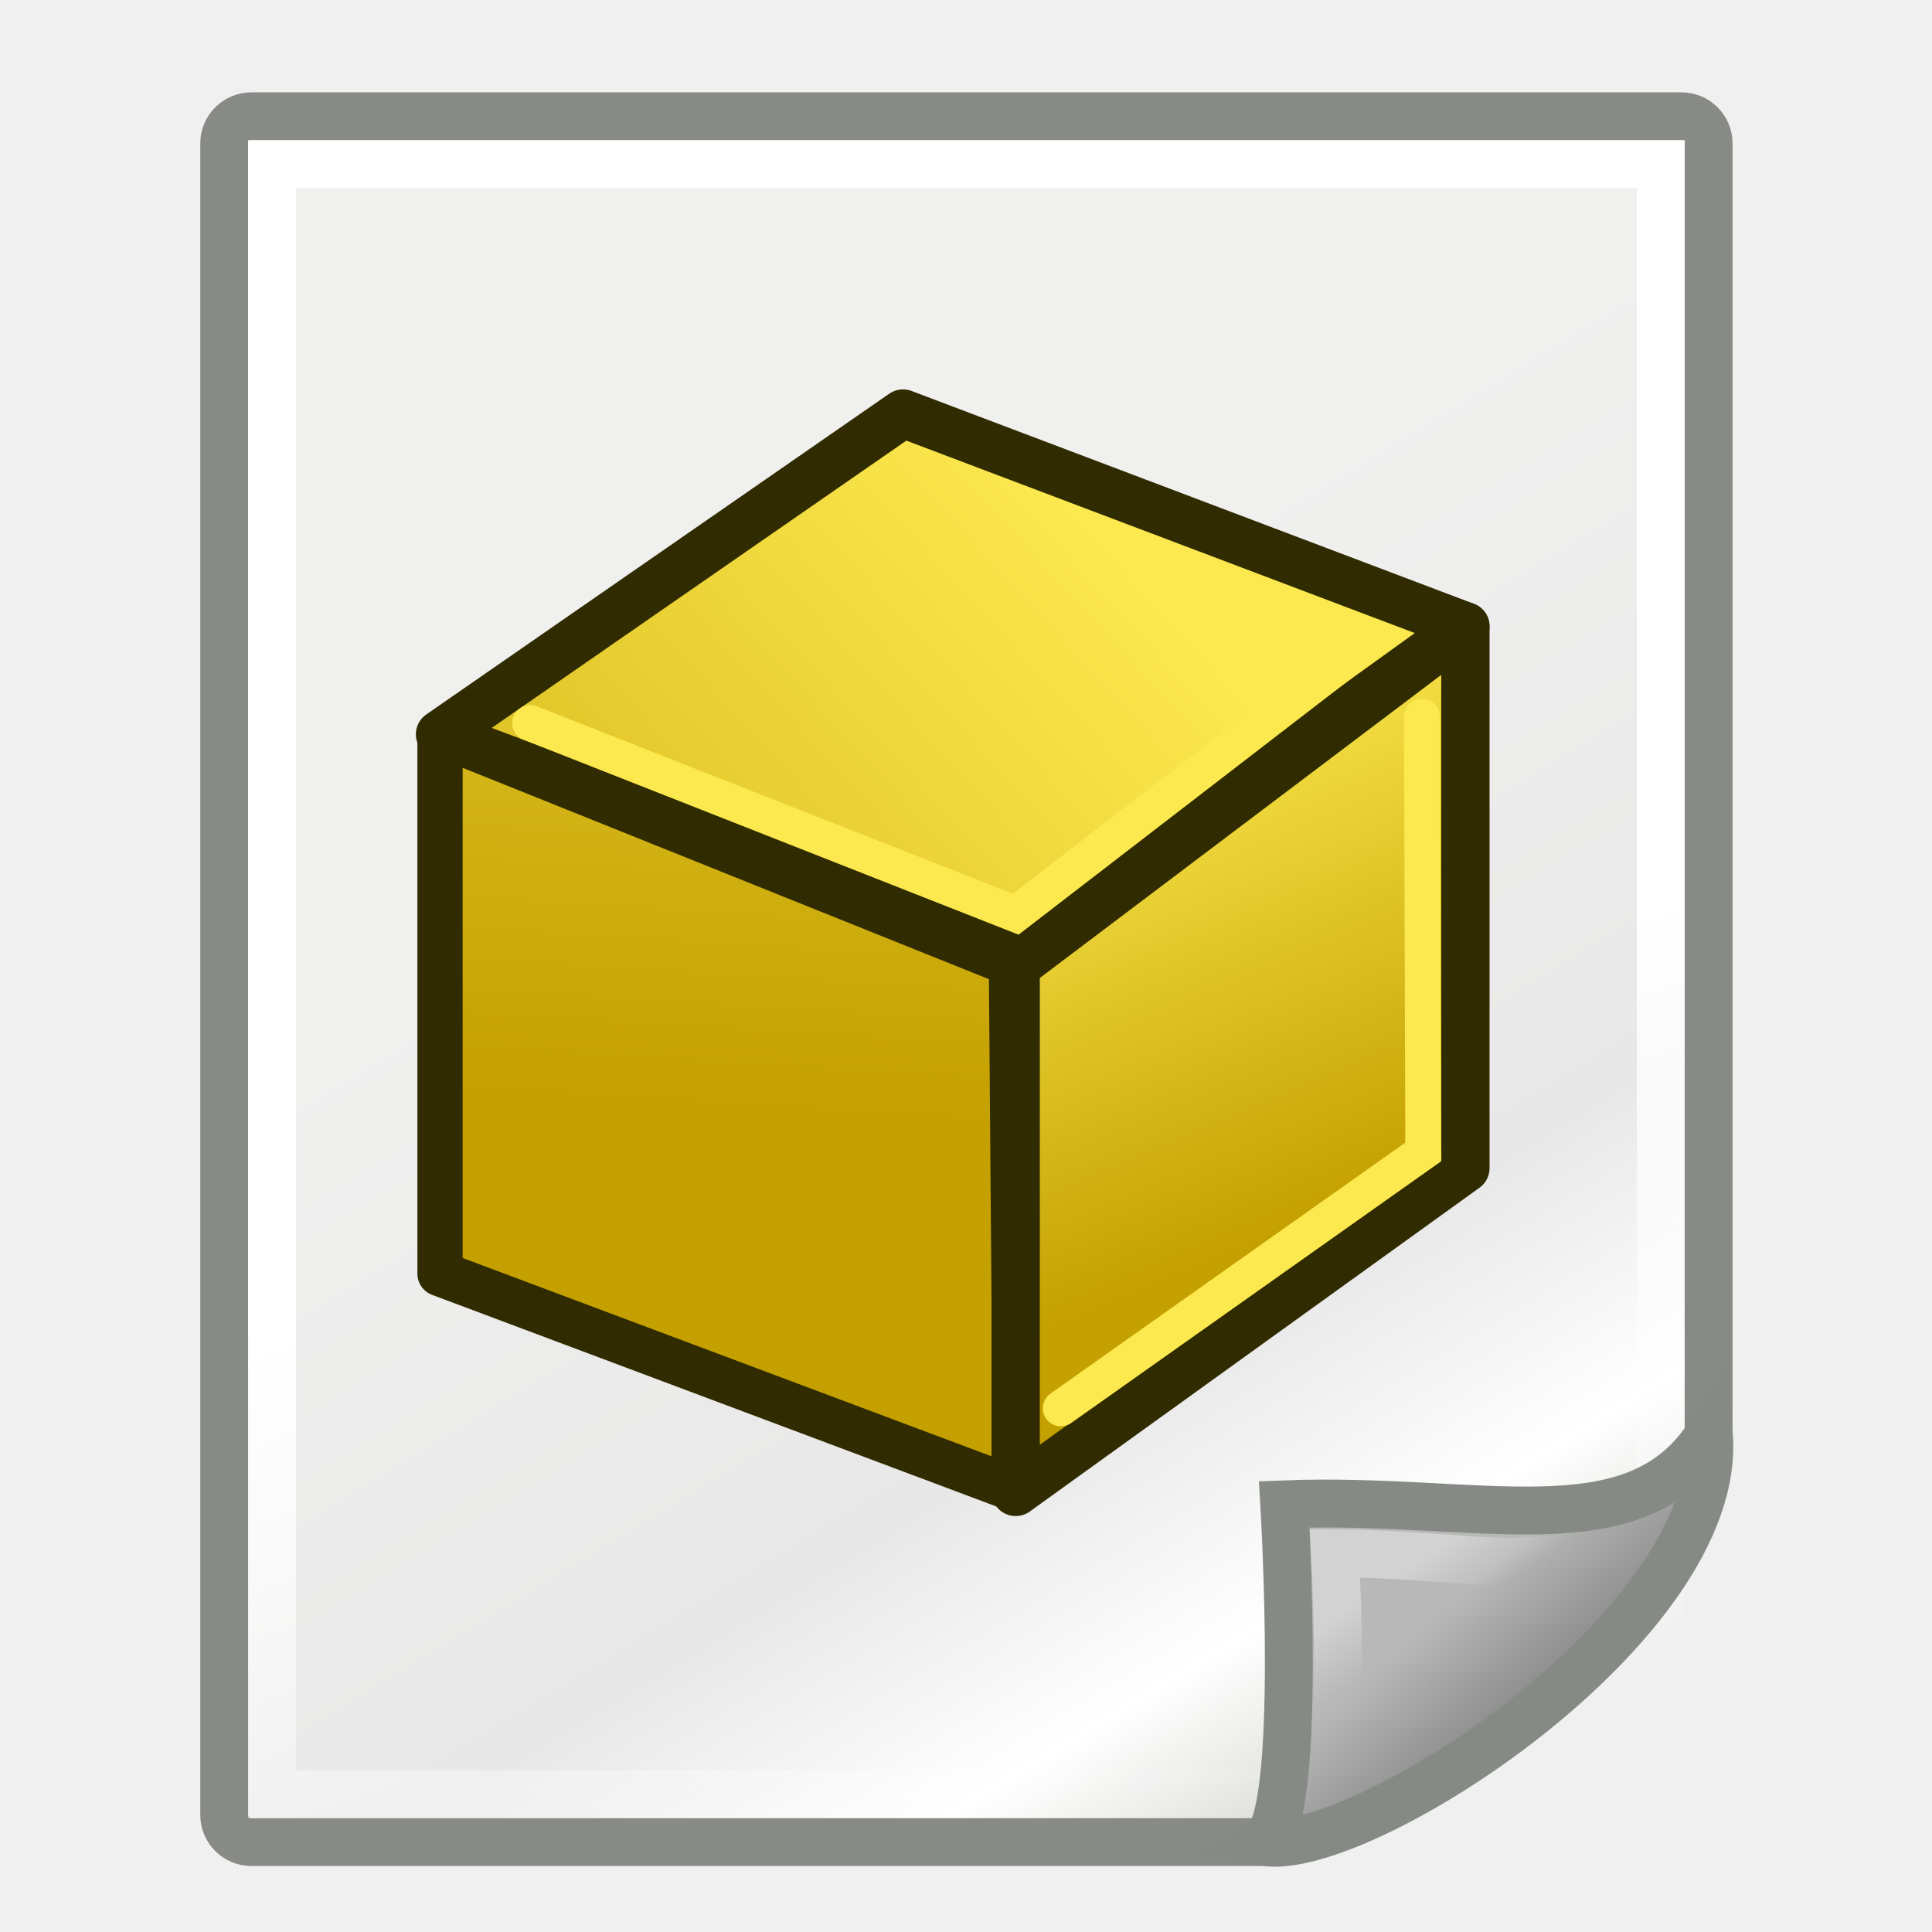
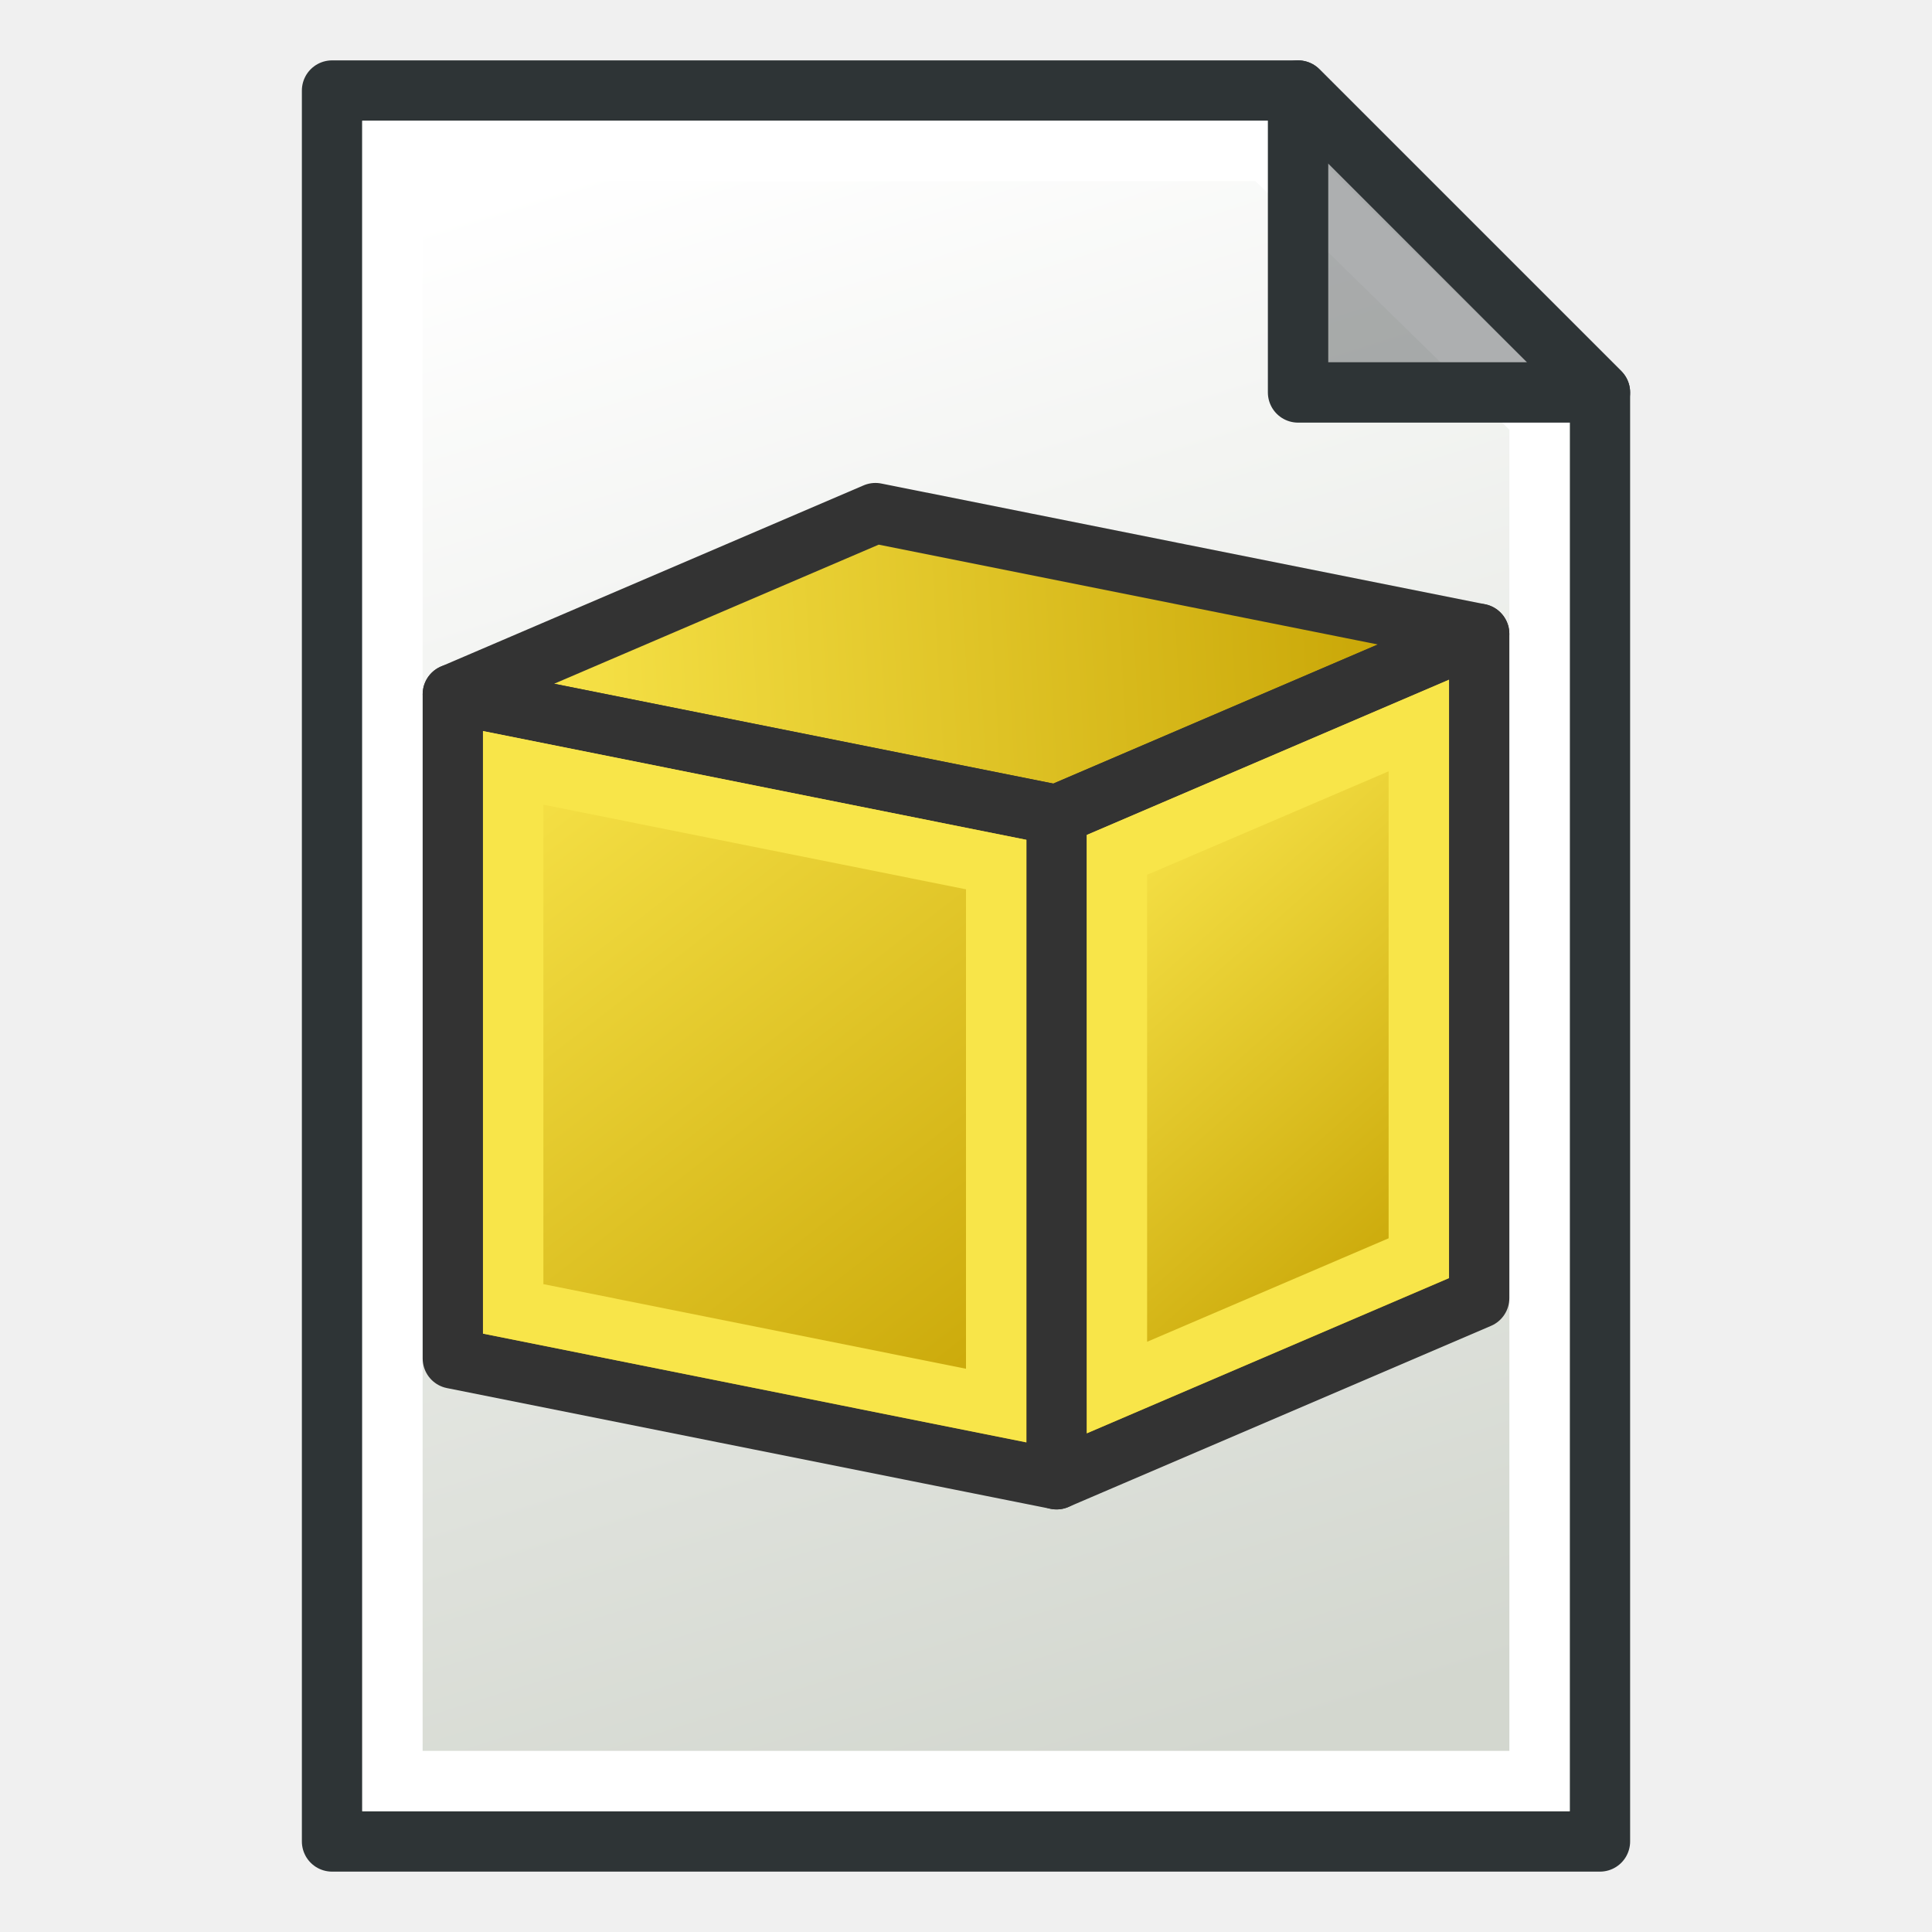
- <svg xmlns="http://www.w3.org/2000/svg" xmlns:xlink="http://www.w3.org/1999/xlink" width="64px" height="64px" id="svg2816" version="1.1">
-   <defs id="defs2818">
-     <linearGradient id="linearGradient3071">
-       <stop id="stop3073" offset="0" style="stop-color:#c4a000;stop-opacity:1" />
-       <stop id="stop3075" offset="1" style="stop-color:#fce94f;stop-opacity:1" />
+ <svg xmlns="http://www.w3.org/2000/svg" xmlns:xlink="http://www.w3.org/1999/xlink" width="64" height="64" id="svg249" version="1.1">
+   <defs id="defs3">
+     <linearGradient id="linearGradient1">
+       <stop style="stop-color:#fce94f;stop-opacity:1;" offset="0" id="stop1" />
+       <stop style="stop-color:#c4a000;stop-opacity:1;" offset="1" id="stop2" />
    </linearGradient>
-     <linearGradient id="linearGradient3633">
-       <stop style="stop-color:#fff652;stop-opacity:1;" offset="0" id="stop3635" />
-       <stop style="stop-color:#ffbf00;stop-opacity:1;" offset="1" id="stop3637" />
+     <linearGradient id="linearGradient3815">
+       <stop id="stop3817" offset="0" style="stop-color:#d3d7cf;stop-opacity:1;" />
+       <stop id="stop3819" offset="1" style="stop-color:#ffffff;stop-opacity:1" />
    </linearGradient>
-     <pattern patternTransform="matrix(0.6764373,-0.8182915,2.457831,1.884455,-26.45061,18.29495)" id="pattern5231" xlink:href="#Strips1_1-4" />
-     <pattern id="Strips1_1-4" patternTransform="matrix(0.6677284,-1.003708,2.426188,2.311455,3.476099,3.534923)" height="1" width="2" patternUnits="userSpaceOnUse">
-       <rect id="rect4483-4" height="2" width="1" y="-0.5" x="0" style="fill:black;stroke:none" />
-     </pattern>
-     <pattern patternTransform="matrix(0.6677284,-1.003708,2.426188,2.311455,39.61838,8.96928)" id="pattern5231-4" xlink:href="#Strips1_1-6" />
-     <pattern id="Strips1_1-6" patternTransform="matrix(0.6677284,-1.003708,2.426188,2.311455,3.476099,3.534923)" height="1" width="2" patternUnits="userSpaceOnUse">
-       <rect id="rect4483-0" height="2" width="1" y="-0.5" x="0" style="fill:black;stroke:none" />
-     </pattern>
-     <pattern patternTransform="matrix(0.6651338,-1.06313,2.41676,2.448297,-49.76257,2.954681)" id="pattern5296" xlink:href="#pattern5231-3" />
-     <pattern patternTransform="matrix(0.6677284,-1.003708,2.426188,2.311455,-26.33628,10.8872)" id="pattern5231-3" xlink:href="#Strips1_1-4-3" />
-     <pattern id="Strips1_1-4-3" patternTransform="matrix(0.6677284,-1.003708,2.426188,2.311455,3.476099,3.534923)" height="1" width="2" patternUnits="userSpaceOnUse">
-       <rect id="rect4483-4-6" height="2" width="1" y="-0.5" x="0" style="fill:black;stroke:none" />
-     </pattern>
-     <pattern patternTransform="matrix(0.4284489,-0.6215585,1.556767,1.431396,27.94841,13.30646)" id="pattern5330" xlink:href="#Strips1_1-9" />
-     <pattern id="Strips1_1-9" patternTransform="matrix(0.6677284,-1.003708,2.426188,2.311455,3.476099,3.534923)" height="1" width="2" patternUnits="userSpaceOnUse">
-       <rect id="rect4483-3" height="2" width="1" y="-0.5" x="0" style="fill:black;stroke:none" />
-     </pattern>
-     <linearGradient xlink:href="#linearGradient3866" id="linearGradient3872" x1="35" y1="53" x2="24" y2="9" gradientUnits="userSpaceOnUse" />
-     <linearGradient id="linearGradient3866">
-       <stop style="stop-color:#d3d7cf;stop-opacity:1" offset="0" id="stop3868" />
-       <stop style="stop-color:#ffffff;stop-opacity:1" offset="1" id="stop3870" />
+     <linearGradient xlink:href="#linearGradient3815" id="linearGradient3771" x1="98" y1="1047.362" x2="81" y2="993.362" gradientUnits="userSpaceOnUse" gradientTransform="translate(-60,-988.3622)" />
+     <linearGradient gradientTransform="translate(0,-4)" xlink:href="#linearGradient3777" id="linearGradient3783" x1="64.245" y1="51.049" x2="39.166" y2="22.475" gradientUnits="userSpaceOnUse" />
+     <linearGradient id="linearGradient3777">
+       <stop style="stop-color:#c4a000;stop-opacity:1;" offset="0" id="stop3779" />
+       <stop style="stop-color:#fce94f;stop-opacity:1;" offset="1" id="stop3781" />
    </linearGradient>
-     <linearGradient y2="9" x2="24" y1="64" x1="34" gradientUnits="userSpaceOnUse" id="linearGradient3120-3" xlink:href="#linearGradient3071" gradientTransform="translate(-2,-8)" />
-     <linearGradient xlink:href="#linearGradient3071" id="linearGradient1065" gradientUnits="userSpaceOnUse" gradientTransform="translate(-9,-18)" x1="-44.806" y1="48.429" x2="-44.806" y2="12.524" />
-     <linearGradient xlink:href="#linearGradient3071" id="linearGradient919" gradientUnits="userSpaceOnUse" gradientTransform="matrix(0.726657,0,0,1.201508,21.0709,-33.13326)" x1="-44.806" y1="48.429" x2="-44.806" y2="12.524" />
-     <linearGradient xlink:href="#linearGradient3071" id="linearGradient1030" gradientUnits="userSpaceOnUse" gradientTransform="translate(-9,-18)" x1="-3" y1="82" x2="45" y2="38" />
-     <linearGradient xlink:href="#linearGradient3071" id="linearGradient1032" gradientUnits="userSpaceOnUse" gradientTransform="translate(-9,-18)" x1="29" y1="74" x2="33" y2="10" />
-     <linearGradient xlink:href="#linearGradient3071" id="linearGradient1034" gradientUnits="userSpaceOnUse" gradientTransform="translate(-9,-18)" x1="65" y1="78" x2="53" y2="50" />
-     <linearGradient id="linearGradient15218">
-       <stop style="stop-color:#f0f0ef;stop-opacity:1;" offset="0" id="stop15220" />
-       <stop id="stop2269" offset="0.599" style="stop-color:#e8e8e8;stop-opacity:1;" />
-       <stop id="stop2267" offset="0.828" style="stop-color:#ffffff;stop-opacity:1;" />
-       <stop style="stop-color:#d8d8d3;stop-opacity:1;" offset="1" id="stop15222" />
+     <linearGradient gradientTransform="translate(0,-4)" xlink:href="#linearGradient3767" id="linearGradient3773" x1="39.166" y1="61.764" x2="3.338" y2="15.331" gradientUnits="userSpaceOnUse" />
+     <linearGradient id="linearGradient3767">
+       <stop style="stop-color:#c4a000;stop-opacity:1;" offset="0" id="stop3769" />
+       <stop style="stop-color:#fce94f;stop-opacity:1;" offset="1" id="stop3771" />
    </linearGradient>
-     <linearGradient id="linearGradient2259">
-       <stop style="stop-color:#ffffff;stop-opacity:1;" offset="0" id="stop2261" />
-       <stop style="stop-color:#ffffff;stop-opacity:0;" offset="1" id="stop2263" />
-     </linearGradient>
-     <linearGradient id="linearGradient2224">
-       <stop style="stop-color:#7c7c7c;stop-opacity:1;" offset="0" id="stop2226" />
-       <stop style="stop-color:#b8b8b8;stop-opacity:1;" offset="1" id="stop2228" />
-     </linearGradient>
-     <linearGradient xlink:href="#linearGradient2224" id="linearGradient2230" x1="35.997" y1="40.458" x2="33.665" y2="37.771" gradientUnits="userSpaceOnUse" gradientTransform="translate(6.161836,4.033411)" />
-     <linearGradient xlink:href="#linearGradient2259" id="linearGradient2257" x1="33.396" y1="36.921" x2="34.17" y2="38.07" gradientUnits="userSpaceOnUse" gradientTransform="translate(6.161836,3.658411)" />
-     <linearGradient xlink:href="#linearGradient2259" id="linearGradient13651" gradientUnits="userSpaceOnUse" gradientTransform="matrix(0.999421,0,0,1,5.991319,4.033411)" x1="26.076" y1="26.697" x2="30.811" y2="42.007" />
-     <linearGradient xlink:href="#linearGradient15218" id="linearGradient13653" gradientUnits="userSpaceOnUse" gradientTransform="matrix(1.067236,0,0,0.989276,4.391684,4.035227)" x1="22.308" y1="18.992" x2="35.785" y2="39.498" />
-     <linearGradient id="linearGradient3864">
-       <stop style="stop-color:#71b2f8;stop-opacity:1;" offset="0" id="stop3866" />
-       <stop style="stop-color:#002795;stop-opacity:1;" offset="1" id="stop3868-3" />
-     </linearGradient>
-     <linearGradient id="linearGradient3682">
-       <stop id="stop3684" offset="0" style="stop-color:#ff6d0f;stop-opacity:1;" />
-       <stop id="stop3686" offset="1" style="stop-color:#ff1000;stop-opacity:1;" />
-     </linearGradient>
-     <linearGradient id="linearGradient3864-9">
-       <stop id="stop3866-1" offset="0" style="stop-color:#204a87;stop-opacity:1" />
-       <stop id="stop3868-1" offset="1" style="stop-color:#729fcf;stop-opacity:1" />
-     </linearGradient>
-     <linearGradient id="linearGradient3682-0">
-       <stop style="stop-color:#a40000;stop-opacity:1" offset="0" id="stop3684-0" />
-       <stop style="stop-color:#ef2929;stop-opacity:1" offset="1" id="stop3686-0" />
-     </linearGradient>
-     <radialGradient xlink:href="#linearGradient3682-0-6" id="radialGradient3817-5-3" gradientUnits="userSpaceOnUse" gradientTransform="matrix(1.236126,0.300017,-0.832328,3.388382,-499.9452,-167.3311)" cx="270.583" cy="33.9" fx="270.583" fy="33.9" r="19.571" />
-     <linearGradient id="linearGradient3682-0-6">
-       <stop style="stop-color:#ff390f;stop-opacity:1" offset="0" id="stop3684-0-7" />
-       <stop style="stop-color:#ff1000;stop-opacity:1;" offset="1" id="stop3686-0-5" />
-     </linearGradient>
-     <linearGradient id="linearGradient5060">
-       <stop id="stop5062" offset="0" style="stop-color:black;stop-opacity:1;" />
-       <stop id="stop5064" offset="1" style="stop-color:black;stop-opacity:0;" />
-     </linearGradient>
-     <linearGradient id="linearGradient5048">
-       <stop id="stop5050" offset="0" style="stop-color:black;stop-opacity:0;" />
-       <stop style="stop-color:black;stop-opacity:1;" offset="0.5" id="stop5056" />
-       <stop id="stop5052" offset="1" style="stop-color:black;stop-opacity:0;" />
-     </linearGradient>
-     <linearGradient id="linearGradient15662">
-       <stop style="stop-color:#ffffff;stop-opacity:1;" offset="0" id="stop15664" />
-       <stop style="stop-color:#f8f8f8;stop-opacity:1;" offset="1" id="stop15666" />
-     </linearGradient>
-     <radialGradient gradientUnits="userSpaceOnUse" fy="64.568" fx="20.892" r="5.257" cy="64.568" cx="20.892" id="aigrd3">
-       <stop id="stop15573" style="stop-color:#F0F0F0" offset="0" />
-       <stop id="stop15575" style="stop-color:#9a9a9a;stop-opacity:1;" offset="1" />
-     </radialGradient>
-     <radialGradient gradientUnits="userSpaceOnUse" fy="114.568" fx="20.892" r="5.256" cy="114.568" cx="20.892" id="aigrd2">
-       <stop id="stop15566" style="stop-color:#F0F0F0" offset="0" />
-       <stop id="stop15568" style="stop-color:#9a9a9a;stop-opacity:1;" offset="1" />
-     </radialGradient>
-     <linearGradient id="linearGradient269">
-       <stop style="stop-color:#a3a3a3;stop-opacity:1;" offset="0" id="stop270" />
-       <stop style="stop-color:#4c4c4c;stop-opacity:1;" offset="1" id="stop271" />
-     </linearGradient>
-     <linearGradient id="linearGradient259">
-       <stop style="stop-color:#fafafa;stop-opacity:1;" offset="0" id="stop260" />
-       <stop style="stop-color:#bbbbbb;stop-opacity:1;" offset="1" id="stop261" />
-     </linearGradient>
-     <radialGradient gradientUnits="userSpaceOnUse" gradientTransform="matrix(1,0,0,0.284916,0,30.08928)" r="15.822" fy="42.078" fx="24.307" cy="42.078" cx="24.307" id="radialGradient4548" xlink:href="#linearGradient5060" />
+     <linearGradient xlink:href="#linearGradient1" id="linearGradient2" x1="3.338" y1="11.331" x2="64.245" y2="7.759" gradientUnits="userSpaceOnUse" />
  </defs>
-   <g id="layer1">
-     <g id="g12863" transform="matrix(1.586409,0,0,1.586409,-15.5802,-12.80704)">
-       <path style="fill:url(#linearGradient13653);fill-opacity:1;fill-rule:evenodd;stroke:#888a85;stroke-width:1;stroke-linecap:butt;stroke-linejoin:miter;stroke-miterlimit:4;stroke-dashoffset:0;stroke-opacity:1" d="m 15.073,10.501 h 29.856 c 0.316,0 0.57,0.253 0.57,0.567 v 27.167 c 0,2.476 -6.88,8.303 -9.268,8.303 H 15.073 c -0.316,0 -0.57,-0.253 -0.57,-0.567 V 11.068 c 0,-0.314 0.254,-0.567 0.57,-0.567 z" id="rect12413" />
-       <rect ry="0" rx="0" y="11.5" x="15.503" height="34.041" width="28.997" id="rect15244" style="opacity:1;fill:none;fill-opacity:1;fill-rule:evenodd;stroke:url(#linearGradient13651);stroke-width:1;stroke-linecap:butt;stroke-linejoin:miter;stroke-miterlimit:4;stroke-dasharray:none;stroke-dashoffset:0;stroke-opacity:1" />
-       <path id="path2210" d="m 36.221,46.537 c 2.03,0.33 9.589,-4.53 9.284,-8.498 -1.563,2.423 -4.759,1.287 -8.867,1.446 0,0 0.395,6.552 -0.417,7.052 z" style="color:#000000;display:inline;overflow:visible;visibility:visible;opacity:1;fill:url(#linearGradient2230);fill-opacity:1;fill-rule:evenodd;stroke:#868a84;stroke-width:1;stroke-linecap:butt;stroke-linejoin:miter;stroke-miterlimit:4;stroke-dasharray:none;stroke-dashoffset:0;stroke-opacity:1;marker:none;marker-start:none;marker-mid:none;marker-end:none" />
-       <path style="color:#000000;display:inline;overflow:visible;visibility:visible;opacity:0.369;fill:none;fill-opacity:1;fill-rule:evenodd;stroke:url(#linearGradient2257);stroke-width:1;stroke-linecap:butt;stroke-linejoin:miter;stroke-miterlimit:4;stroke-dasharray:none;stroke-dashoffset:0;stroke-opacity:1;marker:none;marker-start:none;marker-mid:none;marker-end:none" d="m 37.671,44.345 c 1.37,-0.684 4.428,-2.146 5.728,-4.027 -1.596,0.68 -2.948,0.209 -5.702,0.19 0,0 0.162,3.062 -0.025,3.837 z" id="path2247" />
+   <g id="layer1" style="display:inline">
+     <path style="display:inline;fill:url(#linearGradient3771);fill-opacity:1;stroke:#2e3436;stroke-width:2;stroke-linecap:butt;stroke-linejoin:round;stroke-opacity:1" d="m 11,3 v 58 h 42 v -48 L 43,3 Z" id="path2991" />
+     <path style="display:inline;fill:none;stroke:#ffffff;stroke-width:2;stroke-linecap:butt;stroke-linejoin:miter;stroke-opacity:1" d="M 13,5 V 59 H 51 V 13.814 L 41.997,5 Z" id="path3763" />
+     <path style="display:inline;fill:#2e3436;fill-opacity:0.392;stroke:#2e3436;stroke-width:2;stroke-linecap:butt;stroke-linejoin:round;stroke-opacity:1" d="M 43,3 V 13 H 53 Z" id="path2993" />
+   </g>
+   <g id="layer3" style="display:inline" transform="translate(0,1.999529)">
+     <g id="layer1-3" transform="matrix(0.5582344,0,0,0.5599456,13.1365,14.65525)" style="display:inline;stroke-width:3.577;stroke-dasharray:none">
+       <path style="fill:url(#linearGradient2);stroke:#333333;stroke-width:3.577;stroke-linecap:butt;stroke-linejoin:round;stroke-dasharray:none;stroke-opacity:1" d="M 3.338,11.331 39.166,18.475 64.245,7.759 28.417,0.616 Z" id="path2993-0" />
+       <path style="fill:url(#linearGradient3783);fill-opacity:1;stroke:#333333;stroke-width:3.577;stroke-linecap:butt;stroke-linejoin:round;stroke-dasharray:none;stroke-opacity:1" d="M 64.245,7.759 V 47.049 L 39.166,57.764 V 18.475 Z" id="path2995" />
+       <path id="path3825" d="M 3.338,11.331 39.166,18.475 V 57.764 L 3.338,50.621 Z" style="display:inline;overflow:visible;visibility:visible;fill:url(#linearGradient3773);fill-opacity:1;fill-rule:evenodd;stroke:#333333;stroke-width:3.577;stroke-linecap:butt;stroke-linejoin:round;stroke-miterlimit:4;stroke-dasharray:none;stroke-dashoffset:0;stroke-opacity:1;marker:none;enable-background:accumulate" />
    </g>
-     <g id="g1056" transform="matrix(0.5959021,0,0,0.5959021,12.78874,3.468749)">
-       <path style="color:#000000;clip-rule:nonzero;display:inline;overflow:visible;visibility:visible;opacity:1;isolation:auto;mix-blend-mode:normal;color-interpolation:sRGB;color-interpolation-filters:linearRGB;solid-color:#000000;solid-opacity:1;vector-effect:none;fill:url(#linearGradient1030);fill-opacity:1;fill-rule:nonzero;stroke:#302b00;stroke-width:2.685;stroke-linecap:butt;stroke-linejoin:round;stroke-miterlimit:4;stroke-dasharray:none;stroke-dashoffset:0;stroke-opacity:1;marker:none;marker-start:none;marker-mid:none;marker-end:none;color-rendering:auto;image-rendering:auto;shape-rendering:auto;text-rendering:auto;enable-background:accumulate" d="M 28.738,17.168 60,29 35,47 3,35 Z" id="rect894" />
-       <path style="color:#000000;clip-rule:nonzero;display:inline;overflow:visible;visibility:visible;opacity:1;isolation:auto;mix-blend-mode:normal;color-interpolation:sRGB;color-interpolation-filters:linearRGB;solid-color:#000000;solid-opacity:1;vector-effect:none;fill:url(#linearGradient1032);fill-opacity:1;fill-rule:nonzero;stroke:#302b00;stroke-width:2.517;stroke-linecap:butt;stroke-linejoin:round;stroke-miterlimit:4;stroke-dasharray:none;stroke-dashoffset:0;stroke-opacity:1;marker:none;marker-start:none;marker-mid:none;marker-end:none;color-rendering:auto;image-rendering:auto;shape-rendering:auto;text-rendering:auto;enable-background:accumulate" d="M 3,35 34.766,47.759 35,76.982 l -32,-12 z" id="rect894-2" />
-       <path style="color:#000000;clip-rule:nonzero;display:inline;overflow:visible;visibility:visible;opacity:1;isolation:auto;mix-blend-mode:normal;color-interpolation:sRGB;color-interpolation-filters:linearRGB;solid-color:#000000;solid-opacity:1;vector-effect:none;fill:url(#linearGradient1034);fill-opacity:1;fill-rule:nonzero;stroke:#302b00;stroke-width:2.685;stroke-linecap:butt;stroke-linejoin:round;stroke-miterlimit:4;stroke-dasharray:none;stroke-dashoffset:0;stroke-opacity:1;marker:none;marker-start:none;marker-mid:none;marker-end:none;color-rendering:auto;image-rendering:auto;shape-rendering:auto;text-rendering:auto;enable-background:accumulate" d="M 35,47.876 60,29 v 30.115 l -25,18 z" id="rect894-2-9" />
-       <path style="opacity:1;vector-effect:none;fill:none;fill-opacity:1;fill-rule:evenodd;stroke:#fce94f;stroke-width:1.999;stroke-linecap:round;stroke-linejoin:miter;stroke-miterlimit:4;stroke-dasharray:none;stroke-dashoffset:0;stroke-opacity:1" d="M 8.012,34.372 35,45 54.591,29.912" id="path1036" />
-       <path style="opacity:1;vector-effect:none;fill:none;fill-opacity:1;fill-rule:evenodd;stroke:#fce94f;stroke-width:1.999;stroke-linecap:round;stroke-linejoin:miter;stroke-miterlimit:4;stroke-dasharray:none;stroke-dashoffset:0;stroke-opacity:1" d="m 57.587,34.026 0.073,24.187 -20.151,14.254" id="path1068" />
-     </g>
+     <path id="path3825-6" style="display:inline;overflow:visible;visibility:visible;fill:none;fill-opacity:1;fill-rule:evenodd;stroke:#f8e549;stroke-width:2;stroke-linecap:square;stroke-linejoin:miter;stroke-miterlimit:4;stroke-dasharray:none;stroke-dashoffset:0;stroke-opacity:1;marker:none;enable-background:accumulate" d="m 17,41.359 c 5.333,1.068 10.667,2.135 16,3.203 0,-5.974 0,-11.948 0,-17.922 -5.333,-1.068 -10.667,-2.135 -16,-3.203 0,5.974 0,11.948 0,17.922 z" />
+     <path id="path1" style="fill:none;fill-opacity:1;stroke:#f8e549;stroke-width:2;stroke-linecap:square;stroke-linejoin:miter;stroke-dasharray:none;stroke-opacity:1" d="m 37,26.32 c 0,5.882 0,11.763 0,17.645 3.333,-1.428 6.667,-2.857 10,-4.285 0,-5.882 0,-11.763 0,-17.645 -3.333,1.428 -6.667,2.857 -10,4.285 z" />
  </g>
</svg>
